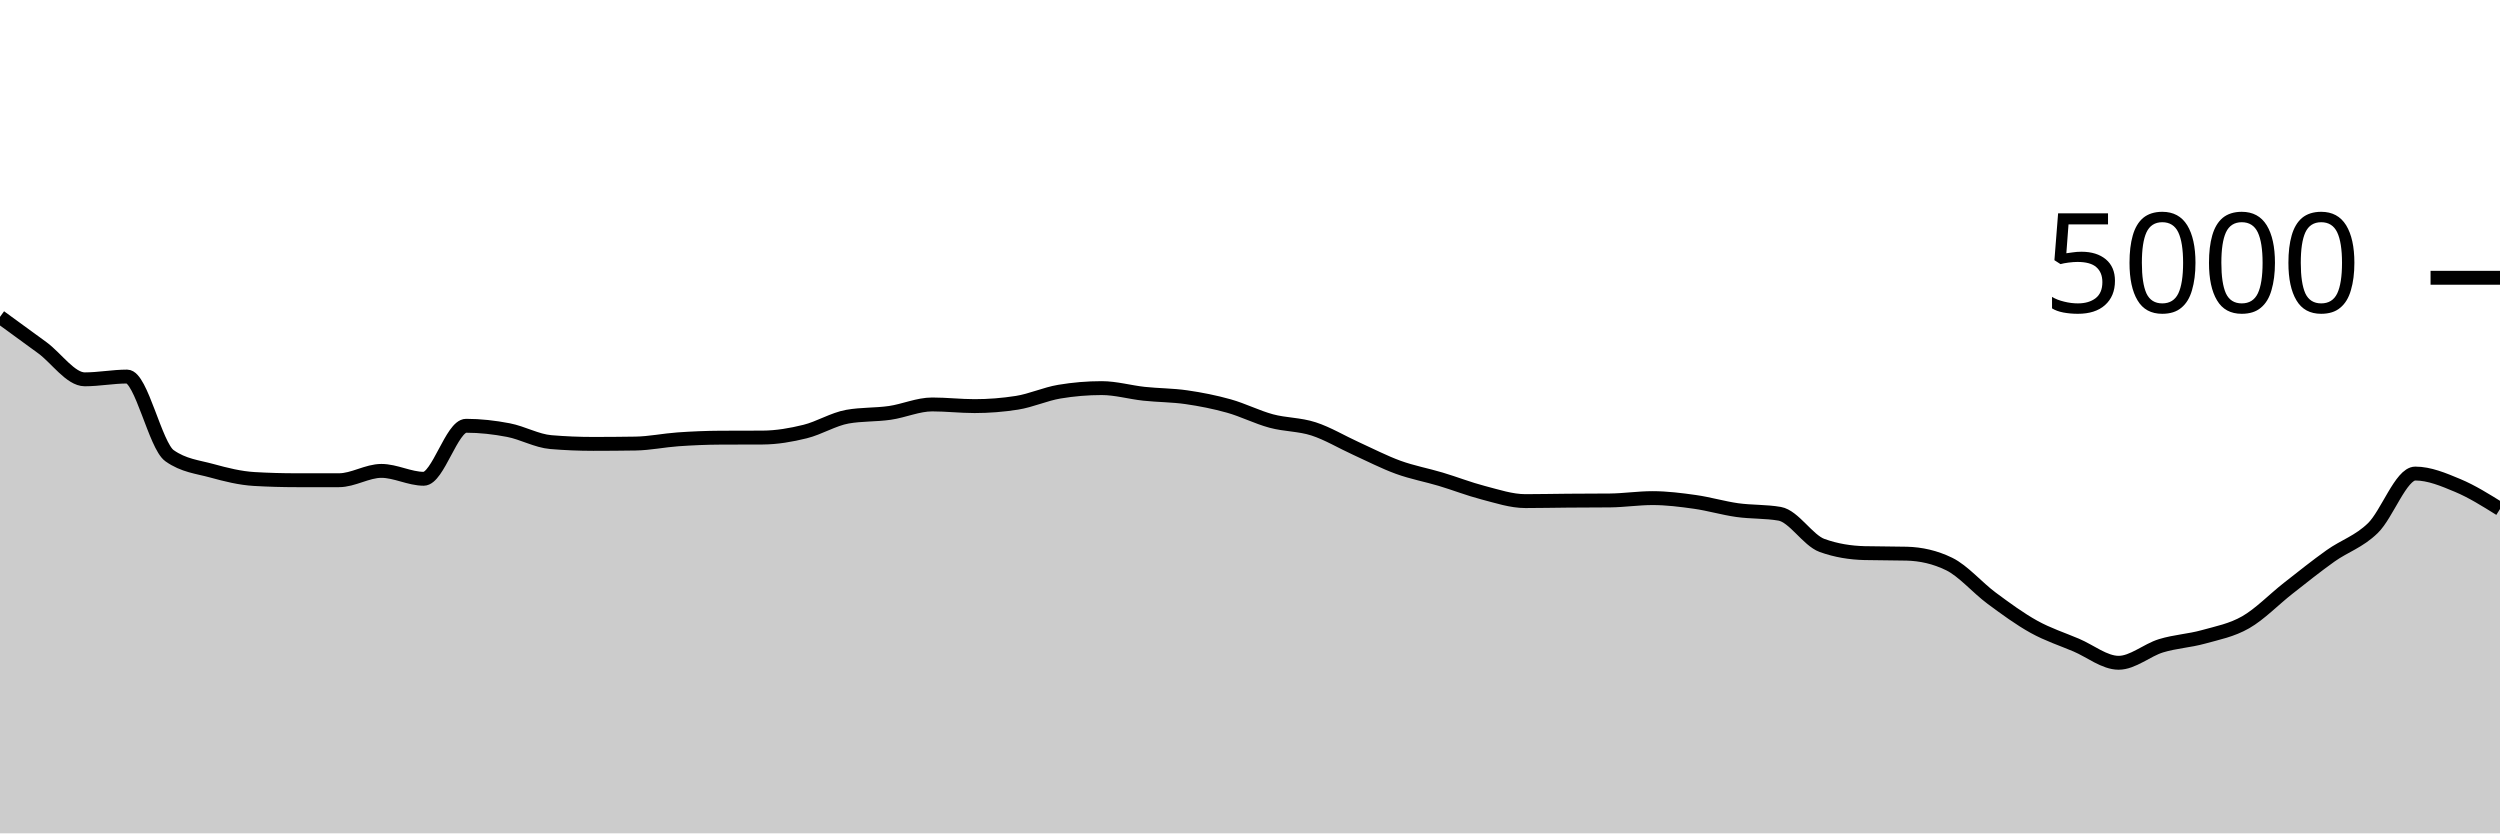
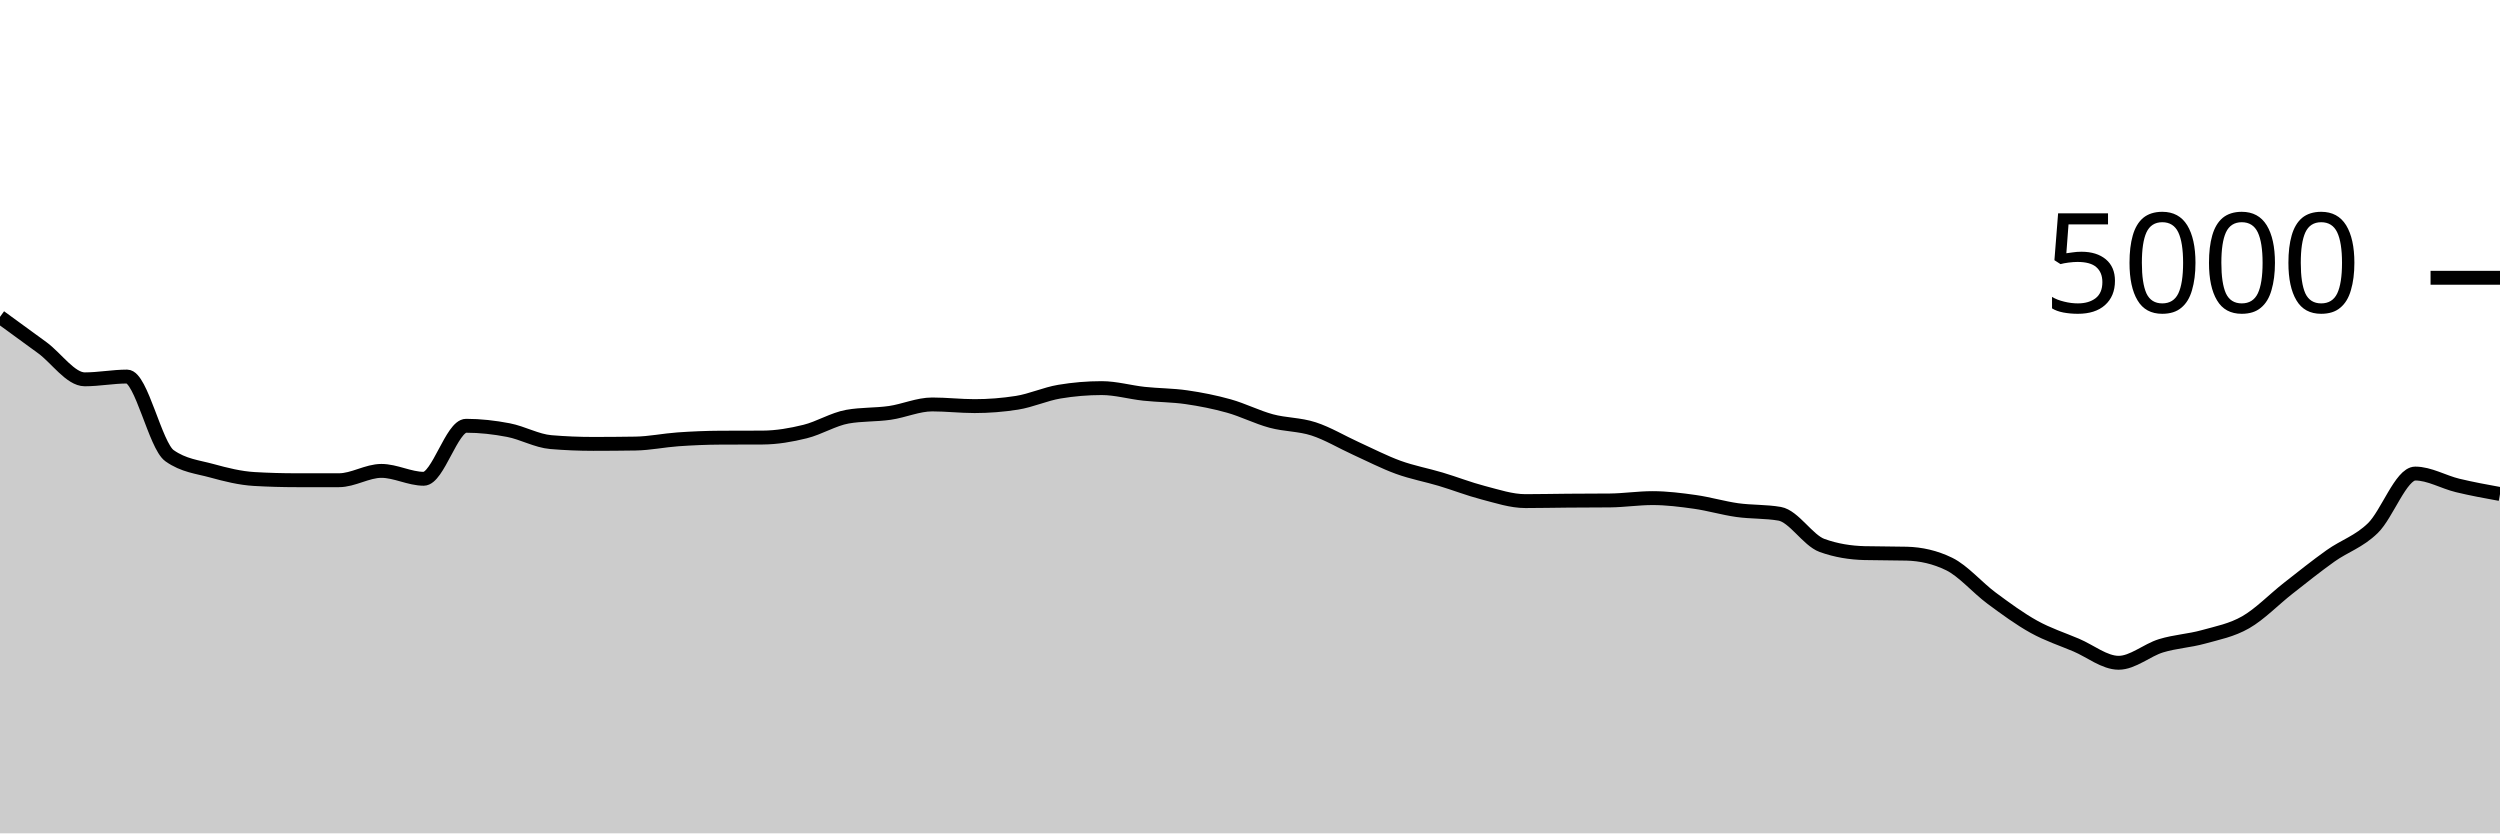
<svg xmlns="http://www.w3.org/2000/svg" viewBox="0 0 180 60">
  <g transform="translate(0,20)">
-     <path class="area" fill="rgba(0, 0, 0, 0.2)" d="M0,2.816C1.017,3.553,2.034,4.291,3.051,5.04C4.068,5.789,5.085,7.312,6.102,7.312C7.119,7.312,8.136,7.112,9.153,7.112C10.169,7.112,11.186,12.083,12.203,12.808C13.22,13.533,14.237,13.616,15.254,13.896C16.271,14.176,17.288,14.429,18.305,14.488C19.322,14.547,20.339,14.576,21.356,14.576C22.373,14.576,23.39,14.576,24.407,14.576C25.424,14.576,26.441,13.904,27.458,13.904C28.475,13.904,29.492,14.472,30.508,14.472C31.525,14.472,32.542,10.656,33.559,10.656C34.576,10.656,35.593,10.772,36.61,10.968C37.627,11.164,38.644,11.747,39.661,11.832C40.678,11.917,41.695,11.96,42.712,11.96C43.729,11.96,44.746,11.952,45.763,11.936C46.78,11.92,47.797,11.703,48.814,11.632C49.831,11.561,50.847,11.517,51.864,11.512C52.881,11.507,53.898,11.509,54.915,11.504C55.932,11.499,56.949,11.323,57.966,11.072C58.983,10.821,60,10.181,61.017,10C62.034,9.819,63.051,9.875,64.068,9.728C65.085,9.581,66.102,9.12,67.119,9.12C68.136,9.12,69.153,9.24,70.169,9.24C71.186,9.24,72.203,9.16,73.22,9C74.237,8.84,75.254,8.371,76.271,8.2C77.288,8.029,78.305,7.944,79.322,7.944C80.339,7.944,81.356,8.243,82.373,8.352C83.39,8.461,84.407,8.453,85.424,8.6C86.441,8.747,87.458,8.947,88.475,9.232C89.492,9.517,90.508,10.037,91.525,10.312C92.542,10.587,93.559,10.551,94.576,10.88C95.593,11.209,96.61,11.827,97.627,12.288C98.644,12.749,99.661,13.279,100.678,13.648C101.695,14.017,102.712,14.2,103.729,14.504C104.746,14.808,105.763,15.209,106.78,15.472C107.797,15.735,108.814,16.08,109.831,16.08C110.847,16.08,111.864,16.056,112.881,16.048C113.898,16.04,114.915,16.043,115.932,16.032C116.949,16.021,117.966,15.864,118.983,15.864C120,15.864,121.017,15.992,122.034,16.136C123.051,16.28,124.068,16.585,125.085,16.728C126.102,16.871,127.119,16.816,128.136,16.992C129.153,17.168,130.169,18.904,131.186,19.272C132.203,19.64,133.22,19.797,134.237,19.824C135.254,19.851,136.271,19.837,137.288,19.864C138.305,19.891,139.322,20.112,140.339,20.608C141.356,21.104,142.373,22.311,143.39,23.064C144.407,23.817,145.424,24.564,146.441,25.128C147.458,25.692,148.475,26.016,149.492,26.448C150.508,26.88,151.525,27.72,152.542,27.72C153.559,27.72,154.576,26.807,155.593,26.496C156.61,26.185,157.627,26.139,158.644,25.856C159.661,25.573,160.678,25.383,161.695,24.8C162.712,24.217,163.729,23.156,164.746,22.36C165.763,21.564,166.78,20.747,167.797,20.024C168.814,19.301,169.831,19.012,170.847,18.024C171.864,17.036,172.881,14.096,173.898,14.096C174.915,14.096,175.932,14.527,176.949,14.952C177.966,15.377,178.983,16.013,180,16.648L180,40C178.983,40,177.966,40,176.949,40C175.932,40,174.915,40,173.898,40C172.881,40,171.864,40,170.847,40C169.831,40,168.814,40,167.797,40C166.78,40,165.763,40,164.746,40C163.729,40,162.712,40,161.695,40C160.678,40,159.661,40,158.644,40C157.627,40,156.61,40,155.593,40C154.576,40,153.559,40,152.542,40C151.525,40,150.508,40,149.492,40C148.475,40,147.458,40,146.441,40C145.424,40,144.407,40,143.39,40C142.373,40,141.356,40,140.339,40C139.322,40,138.305,40,137.288,40C136.271,40,135.254,40,134.237,40C133.22,40,132.203,40,131.186,40C130.169,40,129.153,40,128.136,40C127.119,40,126.102,40,125.085,40C124.068,40,123.051,40,122.034,40C121.017,40,120,40,118.983,40C117.966,40,116.949,40,115.932,40C114.915,40,113.898,40,112.881,40C111.864,40,110.847,40,109.831,40C108.814,40,107.797,40,106.78,40C105.763,40,104.746,40,103.729,40C102.712,40,101.695,40,100.678,40C99.661,40,98.644,40,97.627,40C96.61,40,95.593,40,94.576,40C93.559,40,92.542,40,91.525,40C90.508,40,89.492,40,88.475,40C87.458,40,86.441,40,85.424,40C84.407,40,83.39,40,82.373,40C81.356,40,80.339,40,79.322,40C78.305,40,77.288,40,76.271,40C75.254,40,74.237,40,73.22,40C72.203,40,71.186,40,70.169,40C69.153,40,68.136,40,67.119,40C66.102,40,65.085,40,64.068,40C63.051,40,62.034,40,61.017,40C60,40,58.983,40,57.966,40C56.949,40,55.932,40,54.915,40C53.898,40,52.881,40,51.864,40C50.847,40,49.831,40,48.814,40C47.797,40,46.78,40,45.763,40C44.746,40,43.729,40,42.712,40C41.695,40,40.678,40,39.661,40C38.644,40,37.627,40,36.61,40C35.593,40,34.576,40,33.559,40C32.542,40,31.525,40,30.508,40C29.492,40,28.475,40,27.458,40C26.441,40,25.424,40,24.407,40C23.39,40,22.373,40,21.356,40C20.339,40,19.322,40,18.305,40C17.288,40,16.271,40,15.254,40C14.237,40,13.22,40,12.203,40C11.186,40,10.169,40,9.153,40C8.136,40,7.119,40,6.102,40C5.085,40,4.068,40,3.051,40C2.034,40,1.017,40,0,40Z" />
-     <path class="line" stroke="black" fill="none" d="M0,2.816C1.017,3.553,2.034,4.291,3.051,5.04C4.068,5.789,5.085,7.312,6.102,7.312C7.119,7.312,8.136,7.112,9.153,7.112C10.169,7.112,11.186,12.083,12.203,12.808C13.22,13.533,14.237,13.616,15.254,13.896C16.271,14.176,17.288,14.429,18.305,14.488C19.322,14.547,20.339,14.576,21.356,14.576C22.373,14.576,23.39,14.576,24.407,14.576C25.424,14.576,26.441,13.904,27.458,13.904C28.475,13.904,29.492,14.472,30.508,14.472C31.525,14.472,32.542,10.656,33.559,10.656C34.576,10.656,35.593,10.772,36.61,10.968C37.627,11.164,38.644,11.747,39.661,11.832C40.678,11.917,41.695,11.96,42.712,11.96C43.729,11.96,44.746,11.952,45.763,11.936C46.78,11.92,47.797,11.703,48.814,11.632C49.831,11.561,50.847,11.517,51.864,11.512C52.881,11.507,53.898,11.509,54.915,11.504C55.932,11.499,56.949,11.323,57.966,11.072C58.983,10.821,60,10.181,61.017,10C62.034,9.819,63.051,9.875,64.068,9.728C65.085,9.581,66.102,9.12,67.119,9.12C68.136,9.12,69.153,9.24,70.169,9.24C71.186,9.24,72.203,9.16,73.22,9C74.237,8.84,75.254,8.371,76.271,8.2C77.288,8.029,78.305,7.944,79.322,7.944C80.339,7.944,81.356,8.243,82.373,8.352C83.39,8.461,84.407,8.453,85.424,8.6C86.441,8.747,87.458,8.947,88.475,9.232C89.492,9.517,90.508,10.037,91.525,10.312C92.542,10.587,93.559,10.551,94.576,10.88C95.593,11.209,96.61,11.827,97.627,12.288C98.644,12.749,99.661,13.279,100.678,13.648C101.695,14.017,102.712,14.2,103.729,14.504C104.746,14.808,105.763,15.209,106.78,15.472C107.797,15.735,108.814,16.08,109.831,16.08C110.847,16.08,111.864,16.056,112.881,16.048C113.898,16.04,114.915,16.043,115.932,16.032C116.949,16.021,117.966,15.864,118.983,15.864C120,15.864,121.017,15.992,122.034,16.136C123.051,16.28,124.068,16.585,125.085,16.728C126.102,16.871,127.119,16.816,128.136,16.992C129.153,17.168,130.169,18.904,131.186,19.272C132.203,19.64,133.22,19.797,134.237,19.824C135.254,19.851,136.271,19.837,137.288,19.864C138.305,19.891,139.322,20.112,140.339,20.608C141.356,21.104,142.373,22.311,143.39,23.064C144.407,23.817,145.424,24.564,146.441,25.128C147.458,25.692,148.475,26.016,149.492,26.448C150.508,26.88,151.525,27.72,152.542,27.72C153.559,27.72,154.576,26.807,155.593,26.496C156.61,26.185,157.627,26.139,158.644,25.856C159.661,25.573,160.678,25.383,161.695,24.8C162.712,24.217,163.729,23.156,164.746,22.36C165.763,21.564,166.78,20.747,167.797,20.024C168.814,19.301,169.831,19.012,170.847,18.024C171.864,17.036,172.881,14.096,173.898,14.096C174.915,14.096,175.932,14.527,176.949,14.952C177.966,15.377,178.983,16.013,180,16.648" />
+     <path class="area" fill="rgba(0, 0, 0, 0.2)" d="M0,2.816C1.017,3.553,2.034,4.291,3.051,5.04C4.068,5.789,5.085,7.312,6.102,7.312C7.119,7.312,8.136,7.112,9.153,7.112C10.169,7.112,11.186,12.083,12.203,12.808C13.22,13.533,14.237,13.616,15.254,13.896C16.271,14.176,17.288,14.429,18.305,14.488C19.322,14.547,20.339,14.576,21.356,14.576C22.373,14.576,23.39,14.576,24.407,14.576C25.424,14.576,26.441,13.904,27.458,13.904C28.475,13.904,29.492,14.472,30.508,14.472C31.525,14.472,32.542,10.656,33.559,10.656C34.576,10.656,35.593,10.772,36.61,10.968C37.627,11.164,38.644,11.747,39.661,11.832C40.678,11.917,41.695,11.96,42.712,11.96C43.729,11.96,44.746,11.952,45.763,11.936C46.78,11.92,47.797,11.703,48.814,11.632C49.831,11.561,50.847,11.517,51.864,11.512C52.881,11.507,53.898,11.509,54.915,11.504C55.932,11.499,56.949,11.323,57.966,11.072C58.983,10.821,60,10.181,61.017,10C62.034,9.819,63.051,9.875,64.068,9.728C65.085,9.581,66.102,9.12,67.119,9.12C68.136,9.12,69.153,9.24,70.169,9.24C71.186,9.24,72.203,9.16,73.22,9C74.237,8.84,75.254,8.371,76.271,8.2C77.288,8.029,78.305,7.944,79.322,7.944C80.339,7.944,81.356,8.243,82.373,8.352C83.39,8.461,84.407,8.453,85.424,8.6C86.441,8.747,87.458,8.947,88.475,9.232C89.492,9.517,90.508,10.037,91.525,10.312C92.542,10.587,93.559,10.551,94.576,10.88C95.593,11.209,96.61,11.827,97.627,12.288C98.644,12.749,99.661,13.279,100.678,13.648C101.695,14.017,102.712,14.2,103.729,14.504C104.746,14.808,105.763,15.209,106.78,15.472C107.797,15.735,108.814,16.08,109.831,16.08C110.847,16.08,111.864,16.056,112.881,16.048C113.898,16.04,114.915,16.043,115.932,16.032C116.949,16.021,117.966,15.864,118.983,15.864C120,15.864,121.017,15.992,122.034,16.136C123.051,16.28,124.068,16.585,125.085,16.728C126.102,16.871,127.119,16.816,128.136,16.992C129.153,17.168,130.169,18.904,131.186,19.272C132.203,19.64,133.22,19.797,134.237,19.824C135.254,19.851,136.271,19.837,137.288,19.864C138.305,19.891,139.322,20.112,140.339,20.608C141.356,21.104,142.373,22.311,143.39,23.064C144.407,23.817,145.424,24.564,146.441,25.128C147.458,25.692,148.475,26.016,149.492,26.448C150.508,26.88,151.525,27.72,152.542,27.72C153.559,27.72,154.576,26.807,155.593,26.496C156.61,26.185,157.627,26.139,158.644,25.856C159.661,25.573,160.678,25.383,161.695,24.8C162.712,24.217,163.729,23.156,164.746,22.36C165.763,21.564,166.78,20.747,167.797,20.024C168.814,19.301,169.831,19.012,170.847,18.024C171.864,17.036,172.881,14.096,173.898,14.096C174.915,14.096,175.932,14.707,176.949,14.952C177.966,15.197,178.983,15.383,180,15.568L180,40C178.983,40,177.966,40,176.949,40C175.932,40,174.915,40,173.898,40C172.881,40,171.864,40,170.847,40C169.831,40,168.814,40,167.797,40C166.78,40,165.763,40,164.746,40C163.729,40,162.712,40,161.695,40C160.678,40,159.661,40,158.644,40C157.627,40,156.61,40,155.593,40C154.576,40,153.559,40,152.542,40C151.525,40,150.508,40,149.492,40C148.475,40,147.458,40,146.441,40C145.424,40,144.407,40,143.39,40C142.373,40,141.356,40,140.339,40C139.322,40,138.305,40,137.288,40C136.271,40,135.254,40,134.237,40C133.22,40,132.203,40,131.186,40C130.169,40,129.153,40,128.136,40C127.119,40,126.102,40,125.085,40C124.068,40,123.051,40,122.034,40C121.017,40,120,40,118.983,40C117.966,40,116.949,40,115.932,40C114.915,40,113.898,40,112.881,40C111.864,40,110.847,40,109.831,40C108.814,40,107.797,40,106.78,40C105.763,40,104.746,40,103.729,40C102.712,40,101.695,40,100.678,40C99.661,40,98.644,40,97.627,40C96.61,40,95.593,40,94.576,40C93.559,40,92.542,40,91.525,40C90.508,40,89.492,40,88.475,40C87.458,40,86.441,40,85.424,40C84.407,40,83.39,40,82.373,40C81.356,40,80.339,40,79.322,40C78.305,40,77.288,40,76.271,40C75.254,40,74.237,40,73.22,40C72.203,40,71.186,40,70.169,40C69.153,40,68.136,40,67.119,40C66.102,40,65.085,40,64.068,40C63.051,40,62.034,40,61.017,40C60,40,58.983,40,57.966,40C56.949,40,55.932,40,54.915,40C53.898,40,52.881,40,51.864,40C50.847,40,49.831,40,48.814,40C47.797,40,46.78,40,45.763,40C44.746,40,43.729,40,42.712,40C41.695,40,40.678,40,39.661,40C38.644,40,37.627,40,36.61,40C35.593,40,34.576,40,33.559,40C32.542,40,31.525,40,30.508,40C29.492,40,28.475,40,27.458,40C26.441,40,25.424,40,24.407,40C23.39,40,22.373,40,21.356,40C20.339,40,19.322,40,18.305,40C17.288,40,16.271,40,15.254,40C14.237,40,13.22,40,12.203,40C11.186,40,10.169,40,9.153,40C8.136,40,7.119,40,6.102,40C5.085,40,4.068,40,3.051,40C2.034,40,1.017,40,0,40Z" />
+     <path class="line" stroke="black" fill="none" d="M0,2.816C1.017,3.553,2.034,4.291,3.051,5.04C4.068,5.789,5.085,7.312,6.102,7.312C7.119,7.312,8.136,7.112,9.153,7.112C10.169,7.112,11.186,12.083,12.203,12.808C13.22,13.533,14.237,13.616,15.254,13.896C16.271,14.176,17.288,14.429,18.305,14.488C19.322,14.547,20.339,14.576,21.356,14.576C22.373,14.576,23.39,14.576,24.407,14.576C25.424,14.576,26.441,13.904,27.458,13.904C28.475,13.904,29.492,14.472,30.508,14.472C31.525,14.472,32.542,10.656,33.559,10.656C34.576,10.656,35.593,10.772,36.61,10.968C37.627,11.164,38.644,11.747,39.661,11.832C40.678,11.917,41.695,11.96,42.712,11.96C43.729,11.96,44.746,11.952,45.763,11.936C46.78,11.92,47.797,11.703,48.814,11.632C49.831,11.561,50.847,11.517,51.864,11.512C52.881,11.507,53.898,11.509,54.915,11.504C55.932,11.499,56.949,11.323,57.966,11.072C58.983,10.821,60,10.181,61.017,10C62.034,9.819,63.051,9.875,64.068,9.728C65.085,9.581,66.102,9.12,67.119,9.12C68.136,9.12,69.153,9.24,70.169,9.24C71.186,9.24,72.203,9.16,73.22,9C74.237,8.84,75.254,8.371,76.271,8.2C77.288,8.029,78.305,7.944,79.322,7.944C80.339,7.944,81.356,8.243,82.373,8.352C83.39,8.461,84.407,8.453,85.424,8.6C86.441,8.747,87.458,8.947,88.475,9.232C89.492,9.517,90.508,10.037,91.525,10.312C92.542,10.587,93.559,10.551,94.576,10.88C95.593,11.209,96.61,11.827,97.627,12.288C98.644,12.749,99.661,13.279,100.678,13.648C101.695,14.017,102.712,14.2,103.729,14.504C104.746,14.808,105.763,15.209,106.78,15.472C107.797,15.735,108.814,16.08,109.831,16.08C110.847,16.08,111.864,16.056,112.881,16.048C113.898,16.04,114.915,16.043,115.932,16.032C116.949,16.021,117.966,15.864,118.983,15.864C120,15.864,121.017,15.992,122.034,16.136C123.051,16.28,124.068,16.585,125.085,16.728C126.102,16.871,127.119,16.816,128.136,16.992C129.153,17.168,130.169,18.904,131.186,19.272C132.203,19.64,133.22,19.797,134.237,19.824C135.254,19.851,136.271,19.837,137.288,19.864C138.305,19.891,139.322,20.112,140.339,20.608C141.356,21.104,142.373,22.311,143.39,23.064C144.407,23.817,145.424,24.564,146.441,25.128C147.458,25.692,148.475,26.016,149.492,26.448C150.508,26.88,151.525,27.72,152.542,27.72C153.559,27.72,154.576,26.807,155.593,26.496C156.61,26.185,157.627,26.139,158.644,25.856C159.661,25.573,160.678,25.383,161.695,24.8C162.712,24.217,163.729,23.156,164.746,22.36C165.763,21.564,166.78,20.747,167.797,20.024C168.814,19.301,169.831,19.012,170.847,18.024C171.864,17.036,172.881,14.096,173.898,14.096C174.915,14.096,175.932,14.707,176.949,14.952C177.966,15.197,178.983,15.383,180,15.568" />
    <path class="axis-ceiling" stroke-width="1" stroke="black" fill="none" d="M175,0L180,0" />
    <text class="axis-ceiling-label" font-family="sans-serif" text-anchor="end" font-size="10px" x="170" y="2.5">5000</text>
  </g>
</svg>
